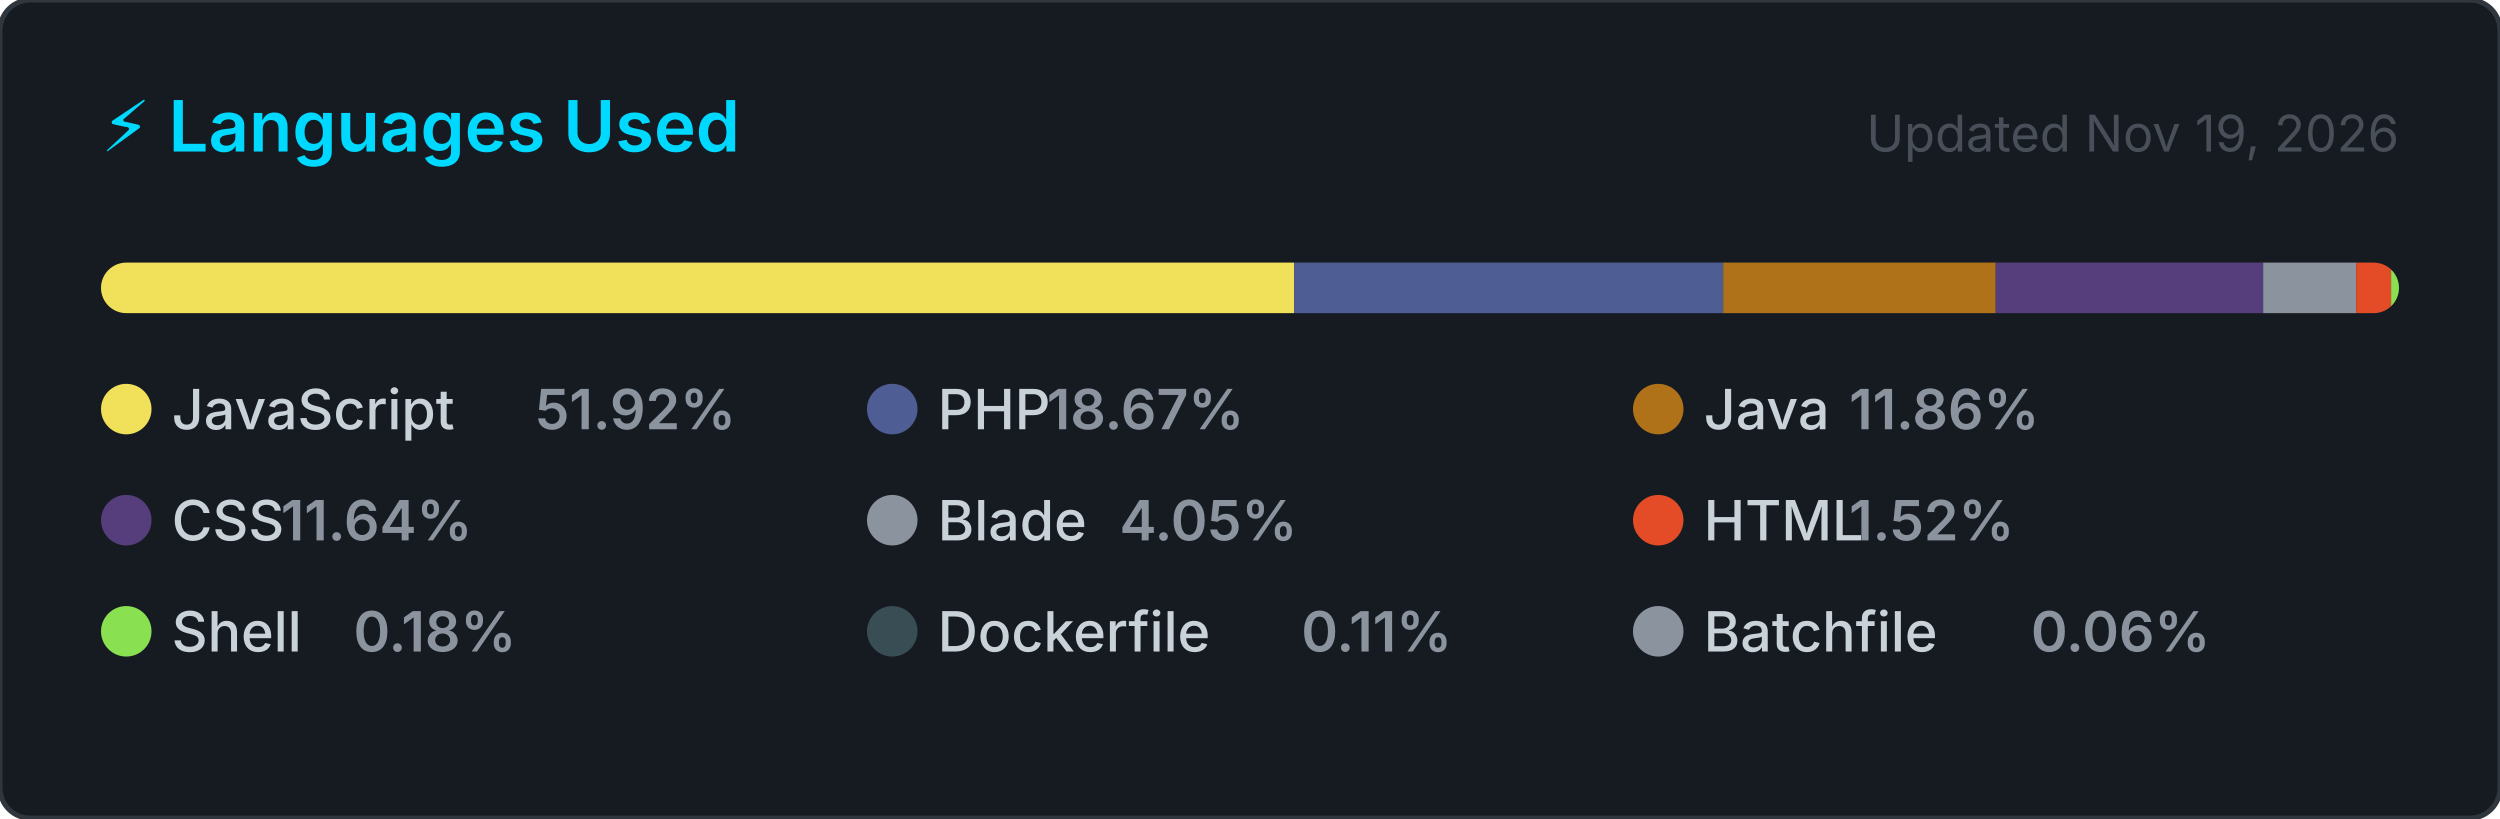
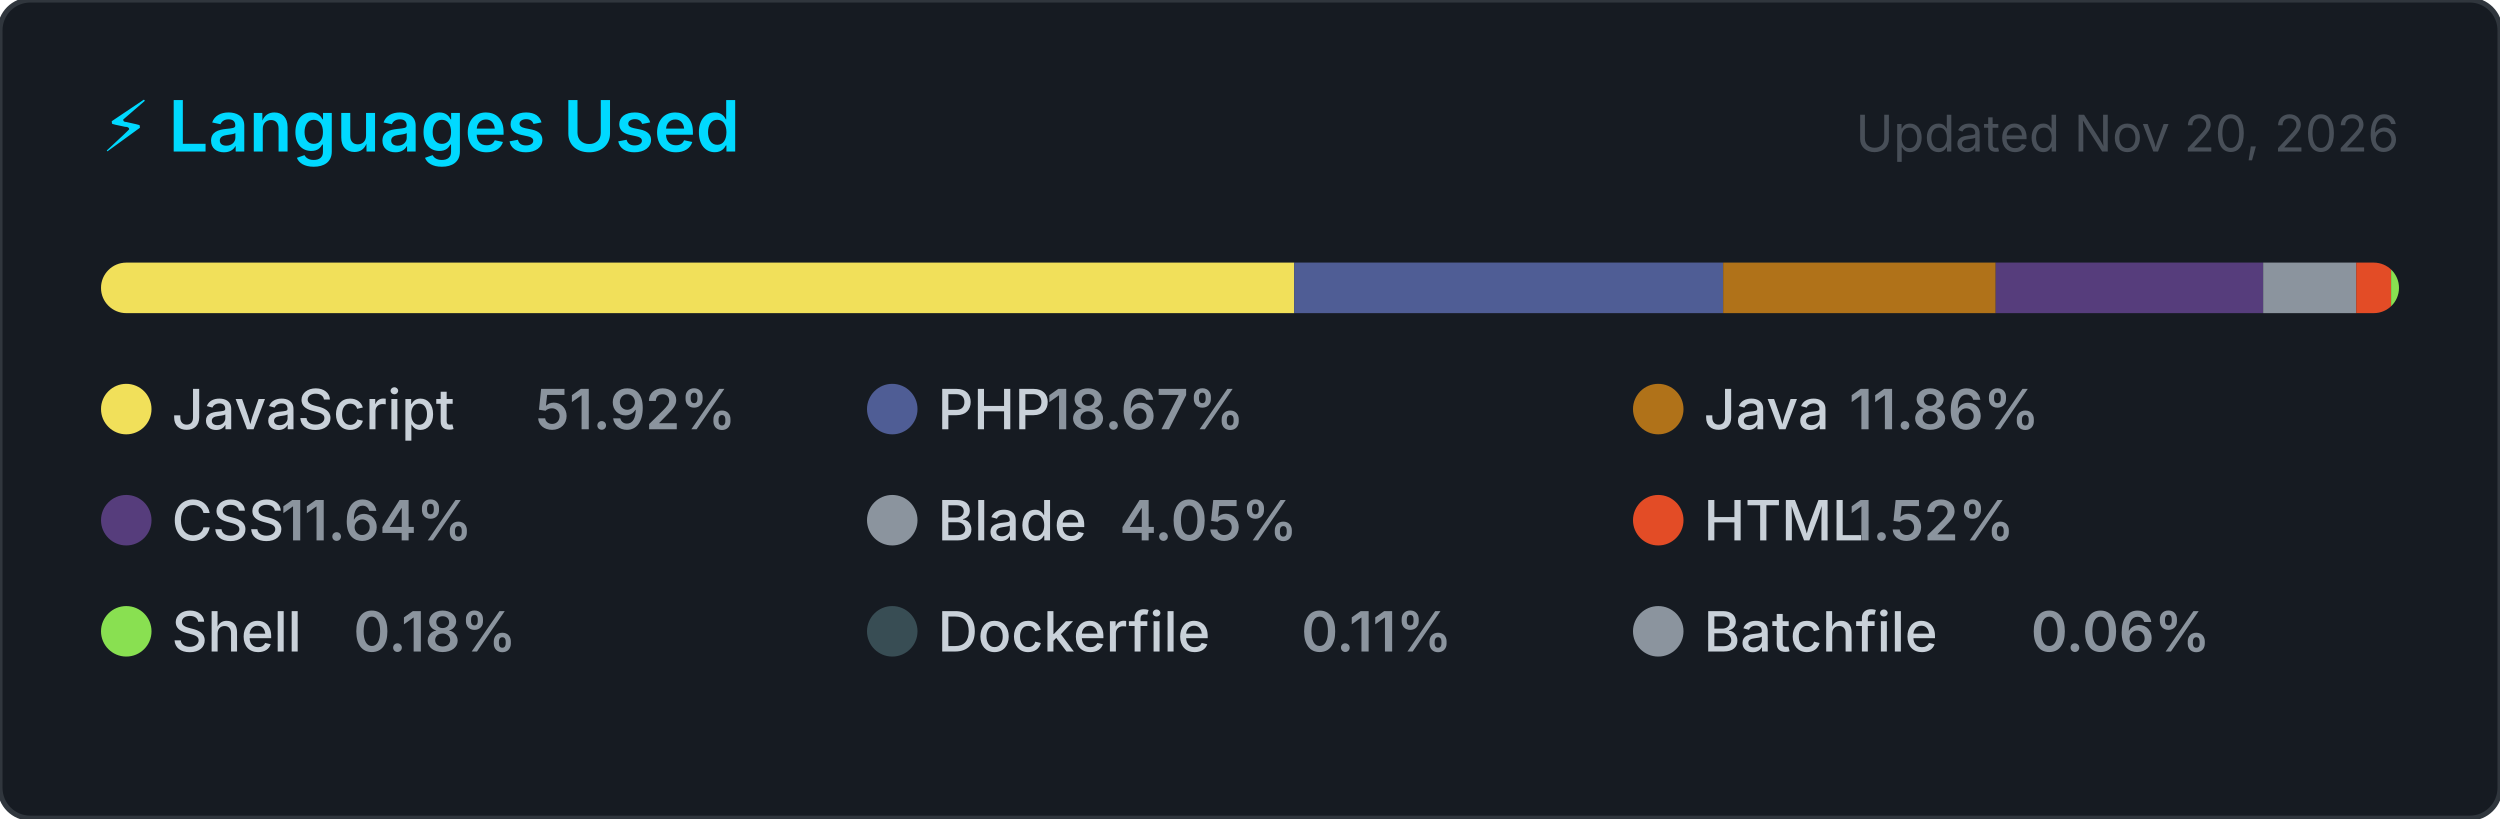
<svg xmlns="http://www.w3.org/2000/svg" width="495" height="162" viewBox="0 0 495 162" role="img" aria-label="Top programming languages for jorgelol20">
  <style>
    .card      { fill: #161b22; stroke: #30363d; stroke-width: 1; }
    .title     { font: 600 14px -apple-system, BlinkMacSystemFont, 'Segoe UI', sans-serif; fill: #00D9FF; }
    .updated   { font: 400 10px -apple-system, BlinkMacSystemFont, 'Segoe UI', sans-serif; fill: #484f58; }
    .lang-name { font: 500 11px -apple-system, BlinkMacSystemFont, 'Segoe UI', sans-serif; fill: #c9d1d9; }
    .lang-pct  { font: 600 11px -apple-system, BlinkMacSystemFont, 'Segoe UI', sans-serif; fill: #8b949e; }
  </style>
  <defs>
    <clipPath id="bar-clip">
      <rect x="20" y="52" width="455" height="10" rx="5" />
    </clipPath>
  </defs>
  <rect width="495" height="162" rx="6" ry="6" class="card" />
  <text x="20" y="30" class="title">⚡ Languages Used</text>
-   <text x="475" y="30" class="updated" text-anchor="end">Updated Nov 19, 2026</text>
+   <text x="475" y="30" class="updated" text-anchor="end">Updated Nov 20, 2026</text>
  <rect x="20" y="52" width="455" height="10" rx="5" fill="#21262d" />
  <g clip-path="url(#bar-clip)">
    <rect x="20.00" y="52" width="236.25" height="10" fill="#f1e05a" />
    <rect x="256.25" y="52" width="84.94" height="10" fill="#4F5D95" />
    <rect x="341.19" y="52" width="53.96" height="10" fill="#b07219" />
    <rect x="395.15" y="52" width="52.96" height="10" fill="#563d7c" />
    <rect x="448.11" y="52" width="18.43" height="10" fill="#8b949e" />
    <rect x="466.54" y="52" width="6.90" height="10" fill="#e34c26" />
    <rect x="473.44" y="52" width="2.00" height="10" fill="#89e051" />
    <rect x="475.44" y="52" width="2.00" height="10" fill="#384d54" />
    <rect x="477.44" y="52" width="2.00" height="10" fill="#8b949e" />
  </g>
  <g transform="translate(20, 76)">
    <circle cx="5" cy="5" r="5" fill="#f1e05a" />
    <text x="14" y="9" class="lang-name">JavaScript</text>
    <text x="14" y="9" class="lang-pct" dx="72">51.92%</text>
  </g>
  <g transform="translate(171.6667, 76)">
    <circle cx="5" cy="5" r="5" fill="#4F5D95" />
    <text x="14" y="9" class="lang-name">PHP</text>
    <text x="14" y="9" class="lang-pct" dx="21.6">18.67%</text>
  </g>
  <g transform="translate(323.3333, 76)">
    <circle cx="5" cy="5" r="5" fill="#b07219" />
    <text x="14" y="9" class="lang-name">Java</text>
    <text x="14" y="9" class="lang-pct" dx="28.8">11.86%</text>
  </g>
  <g transform="translate(20, 98)">
    <circle cx="5" cy="5" r="5" fill="#563d7c" />
    <text x="14" y="9" class="lang-name">CSS</text>
    <text x="14" y="9" class="lang-pct" dx="21.6">11.64%</text>
  </g>
  <g transform="translate(171.6667, 98)">
    <circle cx="5" cy="5" r="5" fill="#8b949e" />
    <text x="14" y="9" class="lang-name">Blade</text>
    <text x="14" y="9" class="lang-pct" dx="36">4.05%</text>
  </g>
  <g transform="translate(323.3333, 98)">
    <circle cx="5" cy="5" r="5" fill="#e34c26" />
    <text x="14" y="9" class="lang-name">HTML</text>
    <text x="14" y="9" class="lang-pct" dx="28.8">1.52%</text>
  </g>
  <g transform="translate(20, 120)">
    <circle cx="5" cy="5" r="5" fill="#89e051" />
    <text x="14" y="9" class="lang-name">Shell</text>
    <text x="14" y="9" class="lang-pct" dx="36">0.18%</text>
  </g>
  <g transform="translate(171.6667, 120)">
    <circle cx="5" cy="5" r="5" fill="#384d54" />
    <text x="14" y="9" class="lang-name">Dockerfile</text>
    <text x="14" y="9" class="lang-pct" dx="72">0.11%</text>
  </g>
  <g transform="translate(323.3333, 120)">
    <circle cx="5" cy="5" r="5" fill="#8b949e" />
    <text x="14" y="9" class="lang-name">Batchfile</text>
    <text x="14" y="9" class="lang-pct" dx="64.8">0.06%</text>
  </g>
</svg>
